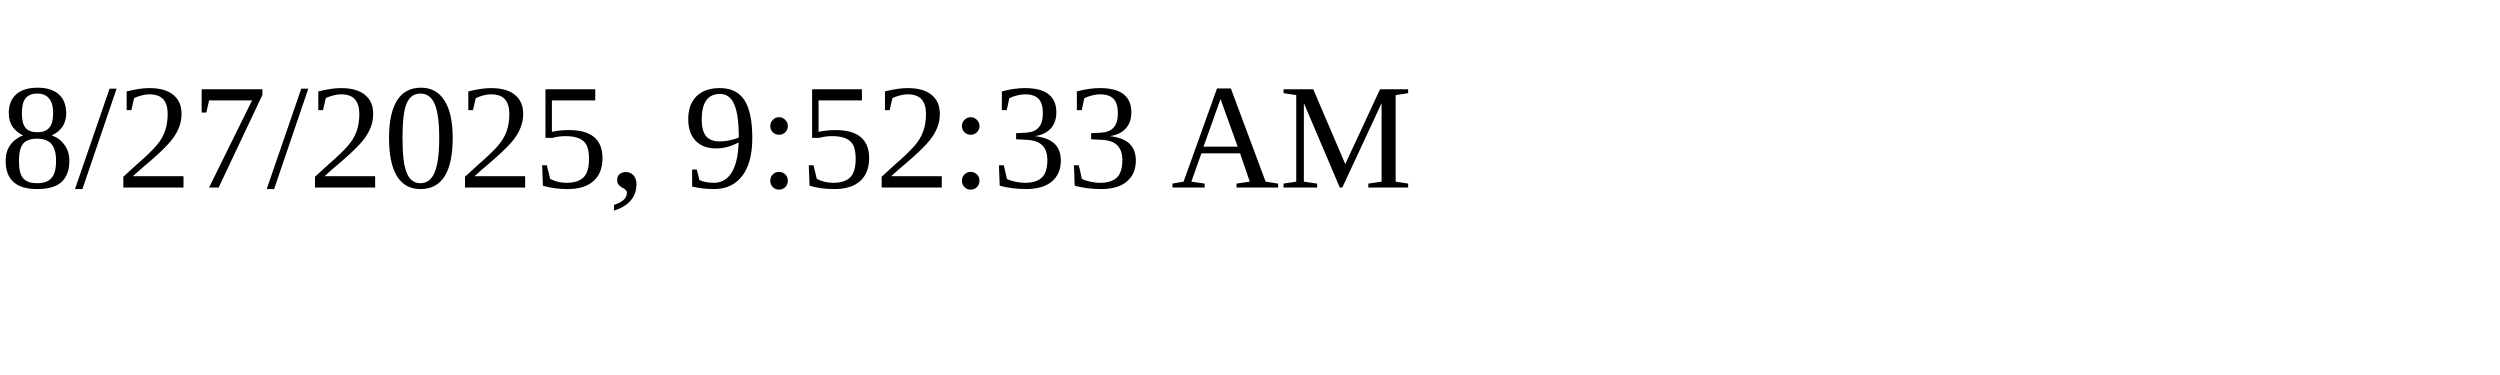
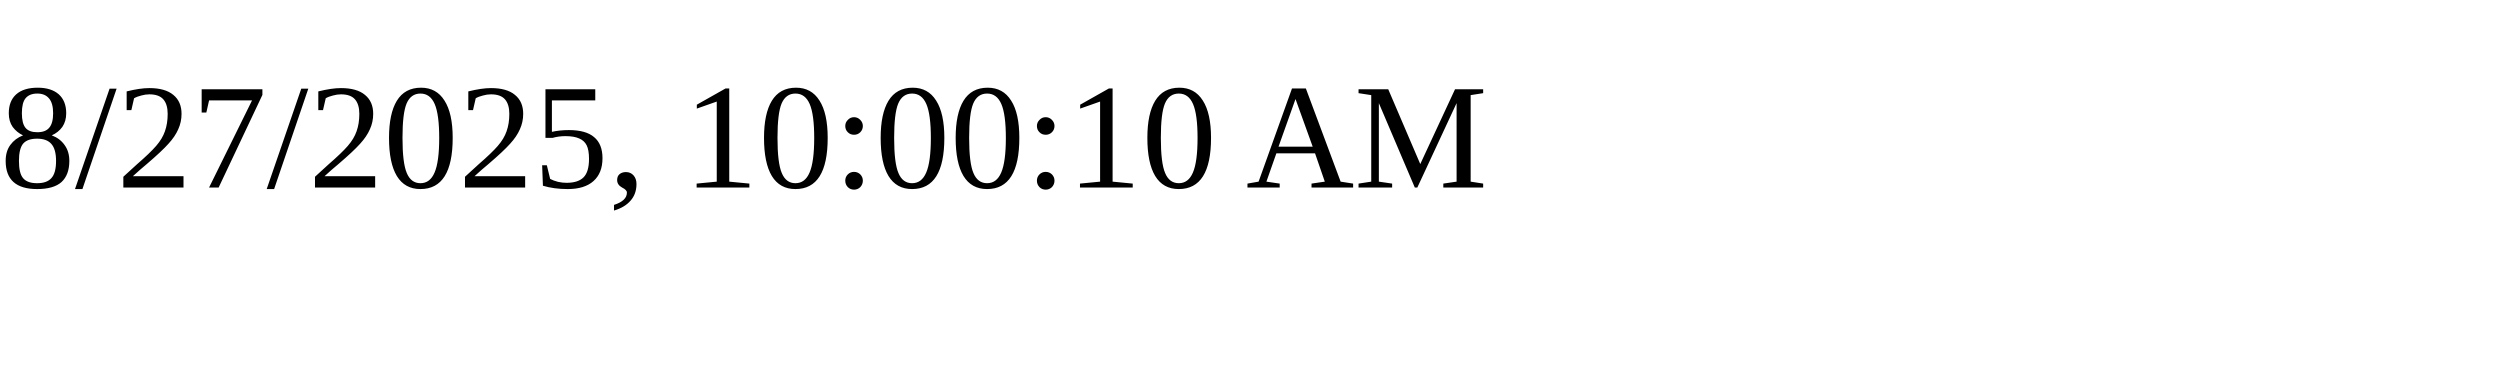
<svg xmlns="http://www.w3.org/2000/svg" height="30" width="200">
-   <text x="0" y="15">8/27/2025, 9:52:33 AM</text>
+   <text x="0" y="15">8/27/2025, 10:00:10 AM</text>
</svg>
